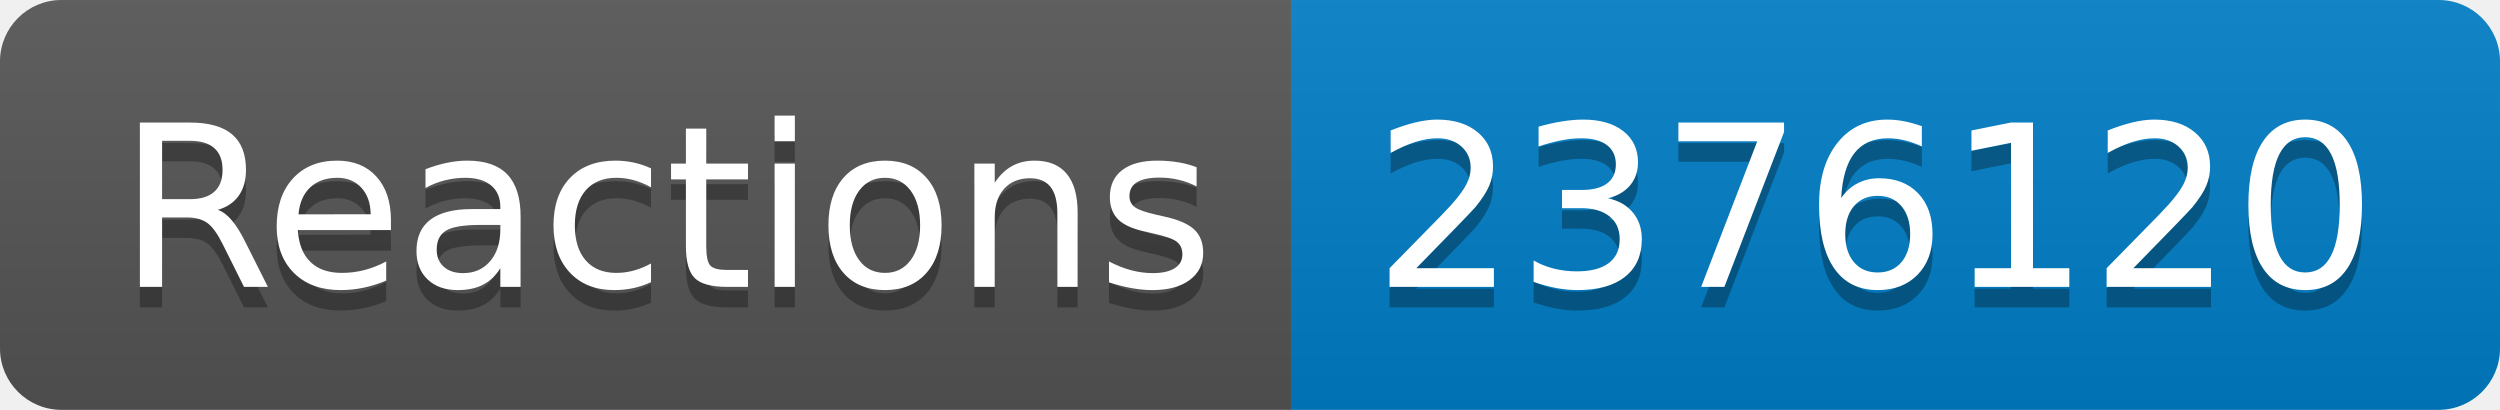
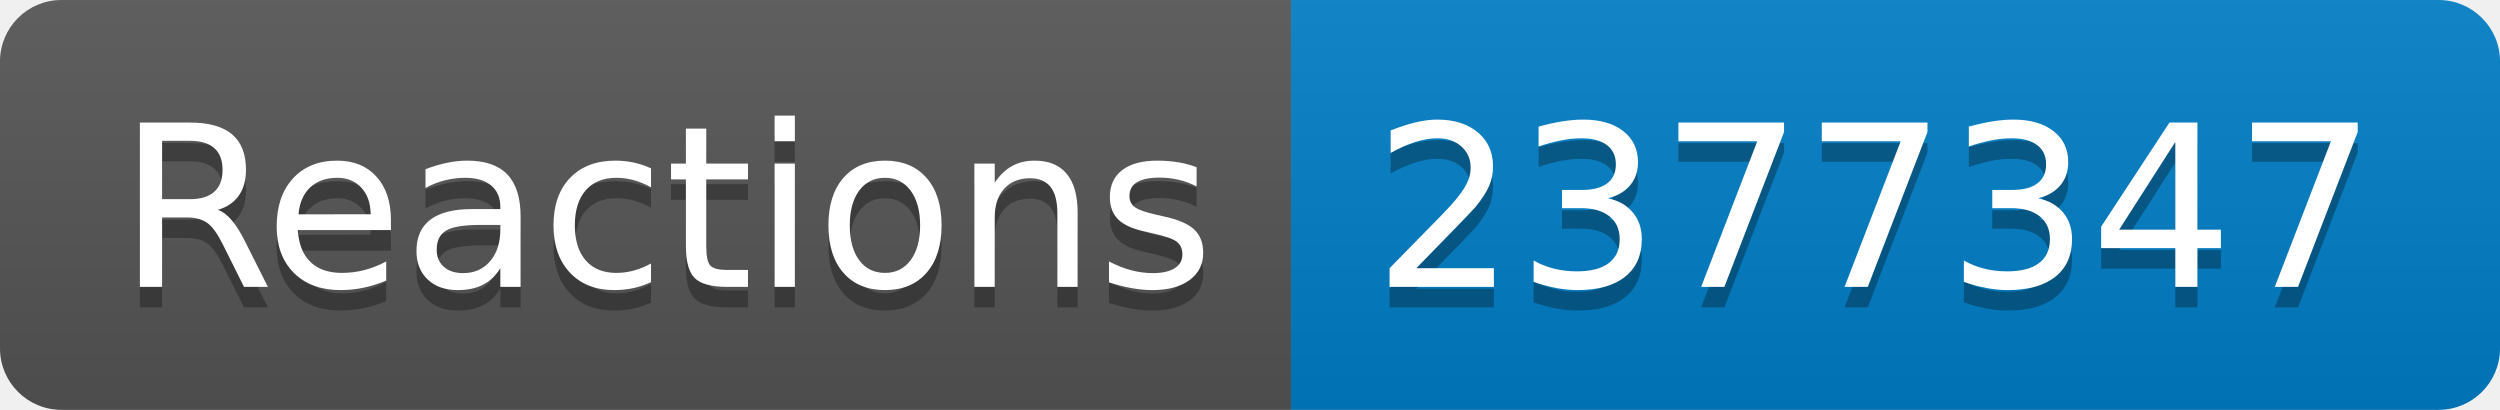
- <svg xmlns="http://www.w3.org/2000/svg" width="122" height="20" role="img" aria-label="Reactions: 2376120">
+ <svg xmlns="http://www.w3.org/2000/svg" width="122" height="20" role="img" aria-label="Reactions: 2377347">
  <linearGradient id="s" x2="0" y2="100%">
    <stop offset="0" stop-color="#bbb" stop-opacity=".1" />
    <stop offset="1" stop-opacity=".1" />
  </linearGradient>
  <clipPath id="r">
    <rect width="122" height="20" rx="3" fill="#fff" />
  </clipPath>
  <g clip-path="url(#r)">
    <rect width="63" height="20" fill="#555" />
    <rect x="63" width="59" height="20" fill="#007ec6" />
    <rect width="122" height="20" fill="url(#s)" />
  </g>
  <g fill="#fff" text-anchor="middle" font-family="Verdana,Geneva,DejaVu Sans,sans-serif" text-rendering="geometricPrecision" font-size="110">
    <text aria-hidden="true" x="325" y="150" fill="#010101" fill-opacity=".3" transform="scale(.1)" textLength="530">Reactions</text>
    <text x="325" y="140" transform="scale(.1)" fill="#fff" textLength="530">Reactions</text>
-     <text aria-hidden="true" x="915" y="150" fill="#010101" fill-opacity=".3" transform="scale(.1)" textLength="490">2376120</text>
-     <text x="915" y="140" transform="scale(.1)" fill="#fff" textLength="490">2376120</text>
+     <text aria-hidden="true" x="915" y="150" fill="#010101" fill-opacity=".3" transform="scale(.1)" textLength="490">2377347</text>
+     <text x="915" y="140" transform="scale(.1)" fill="#fff" textLength="490">2377347</text>
  </g>
</svg>
